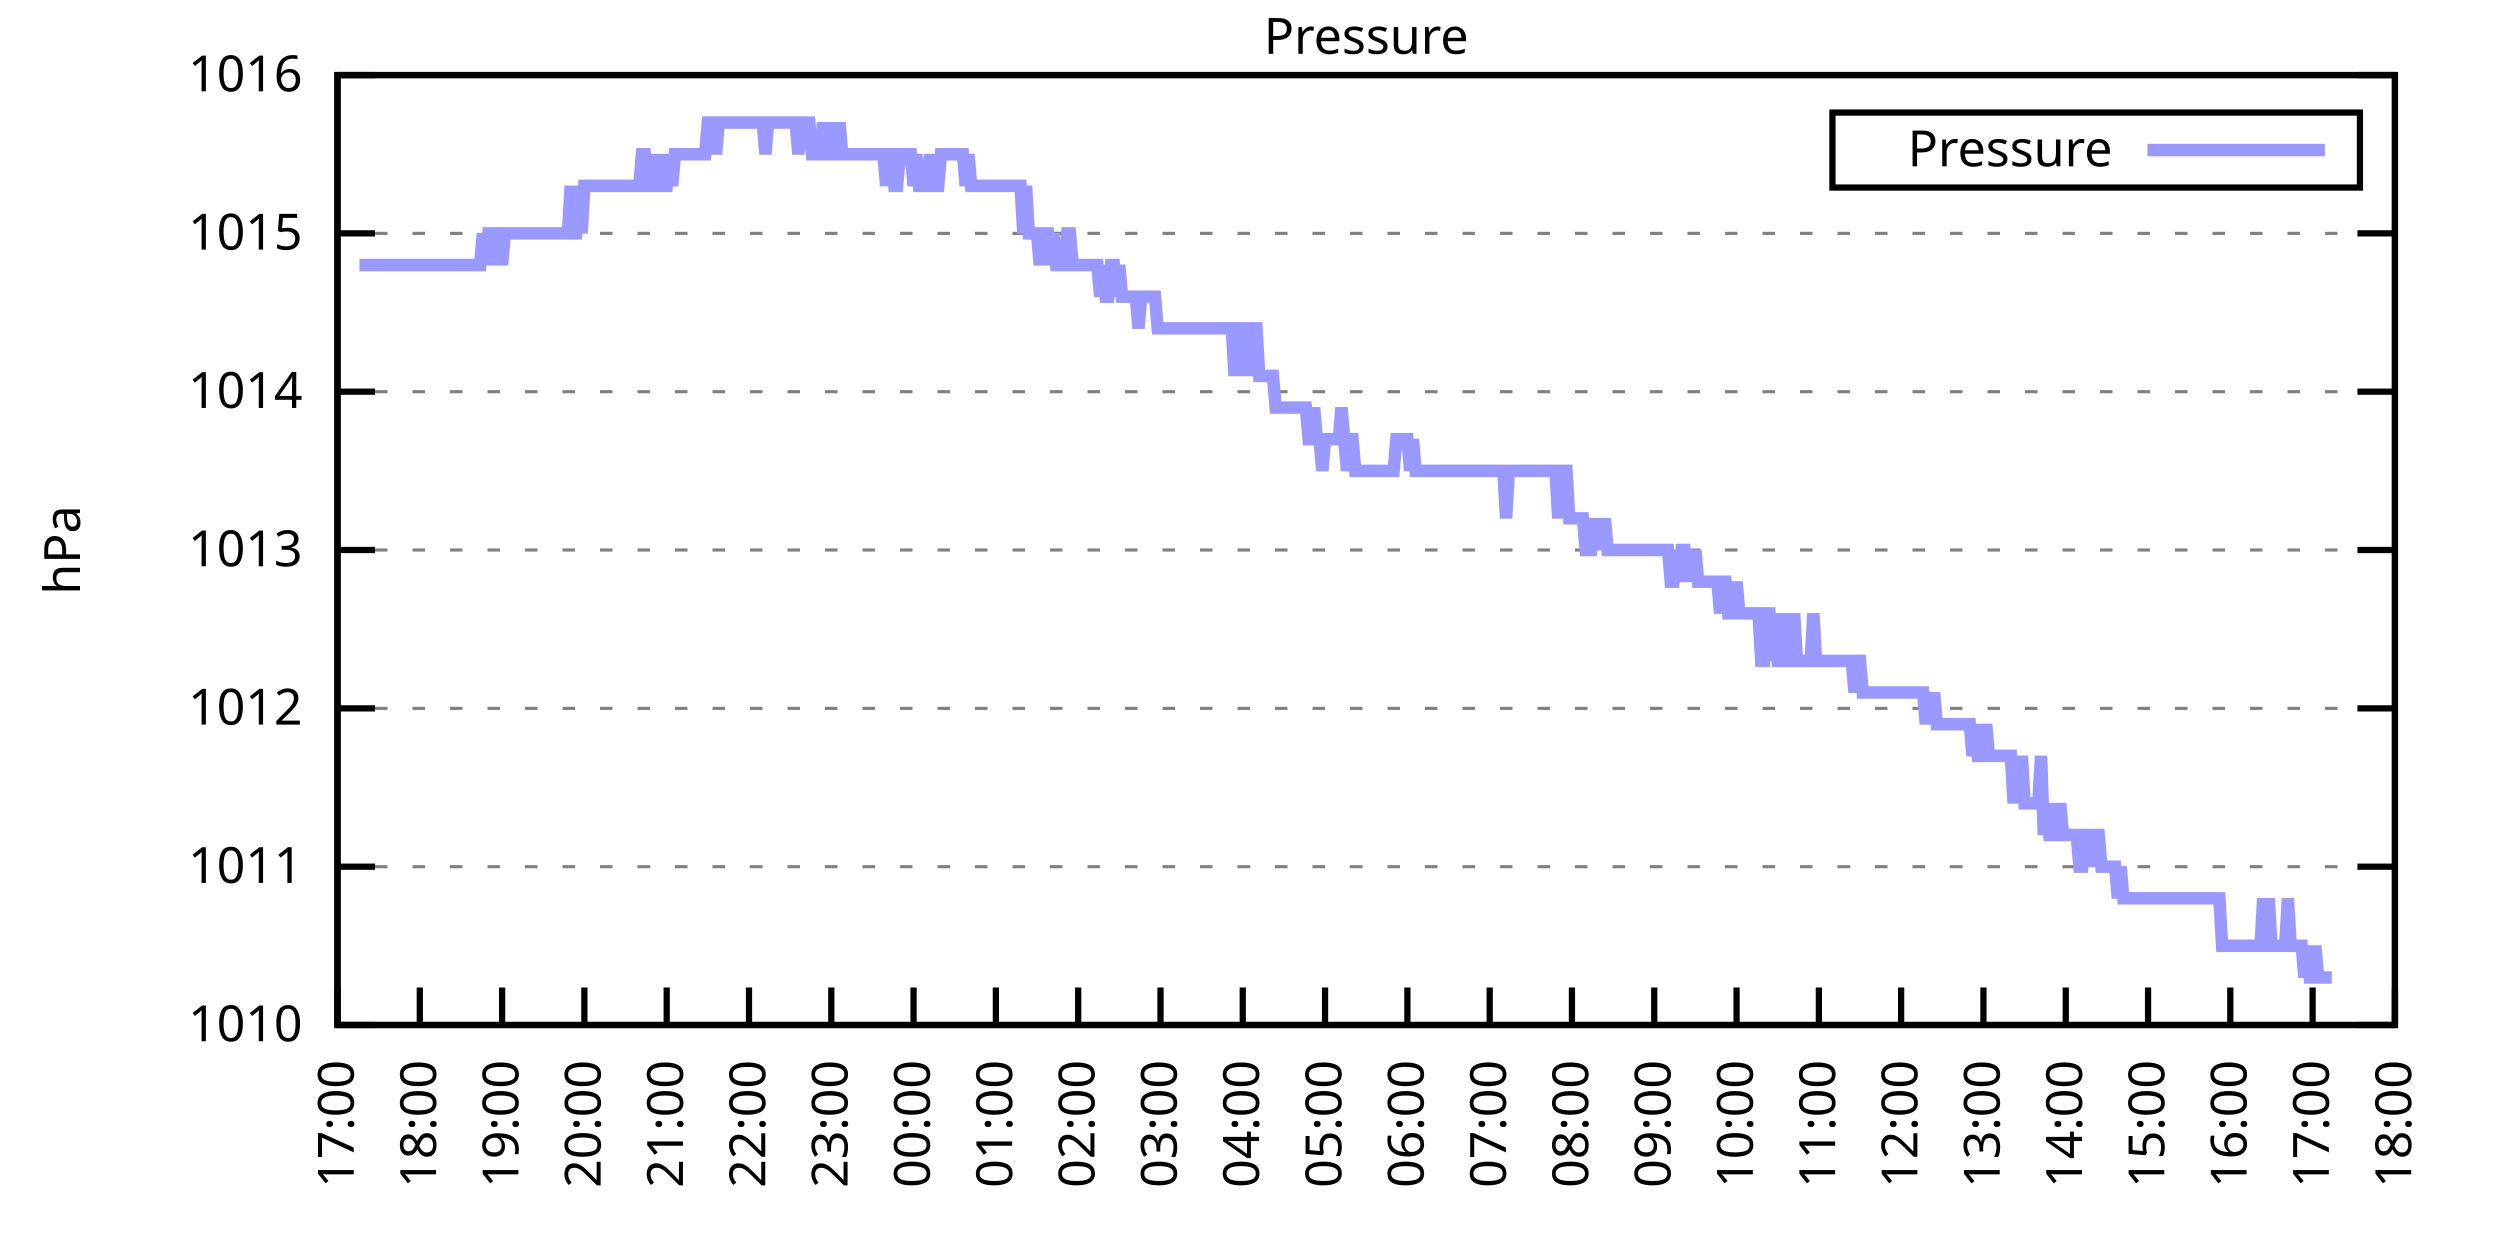
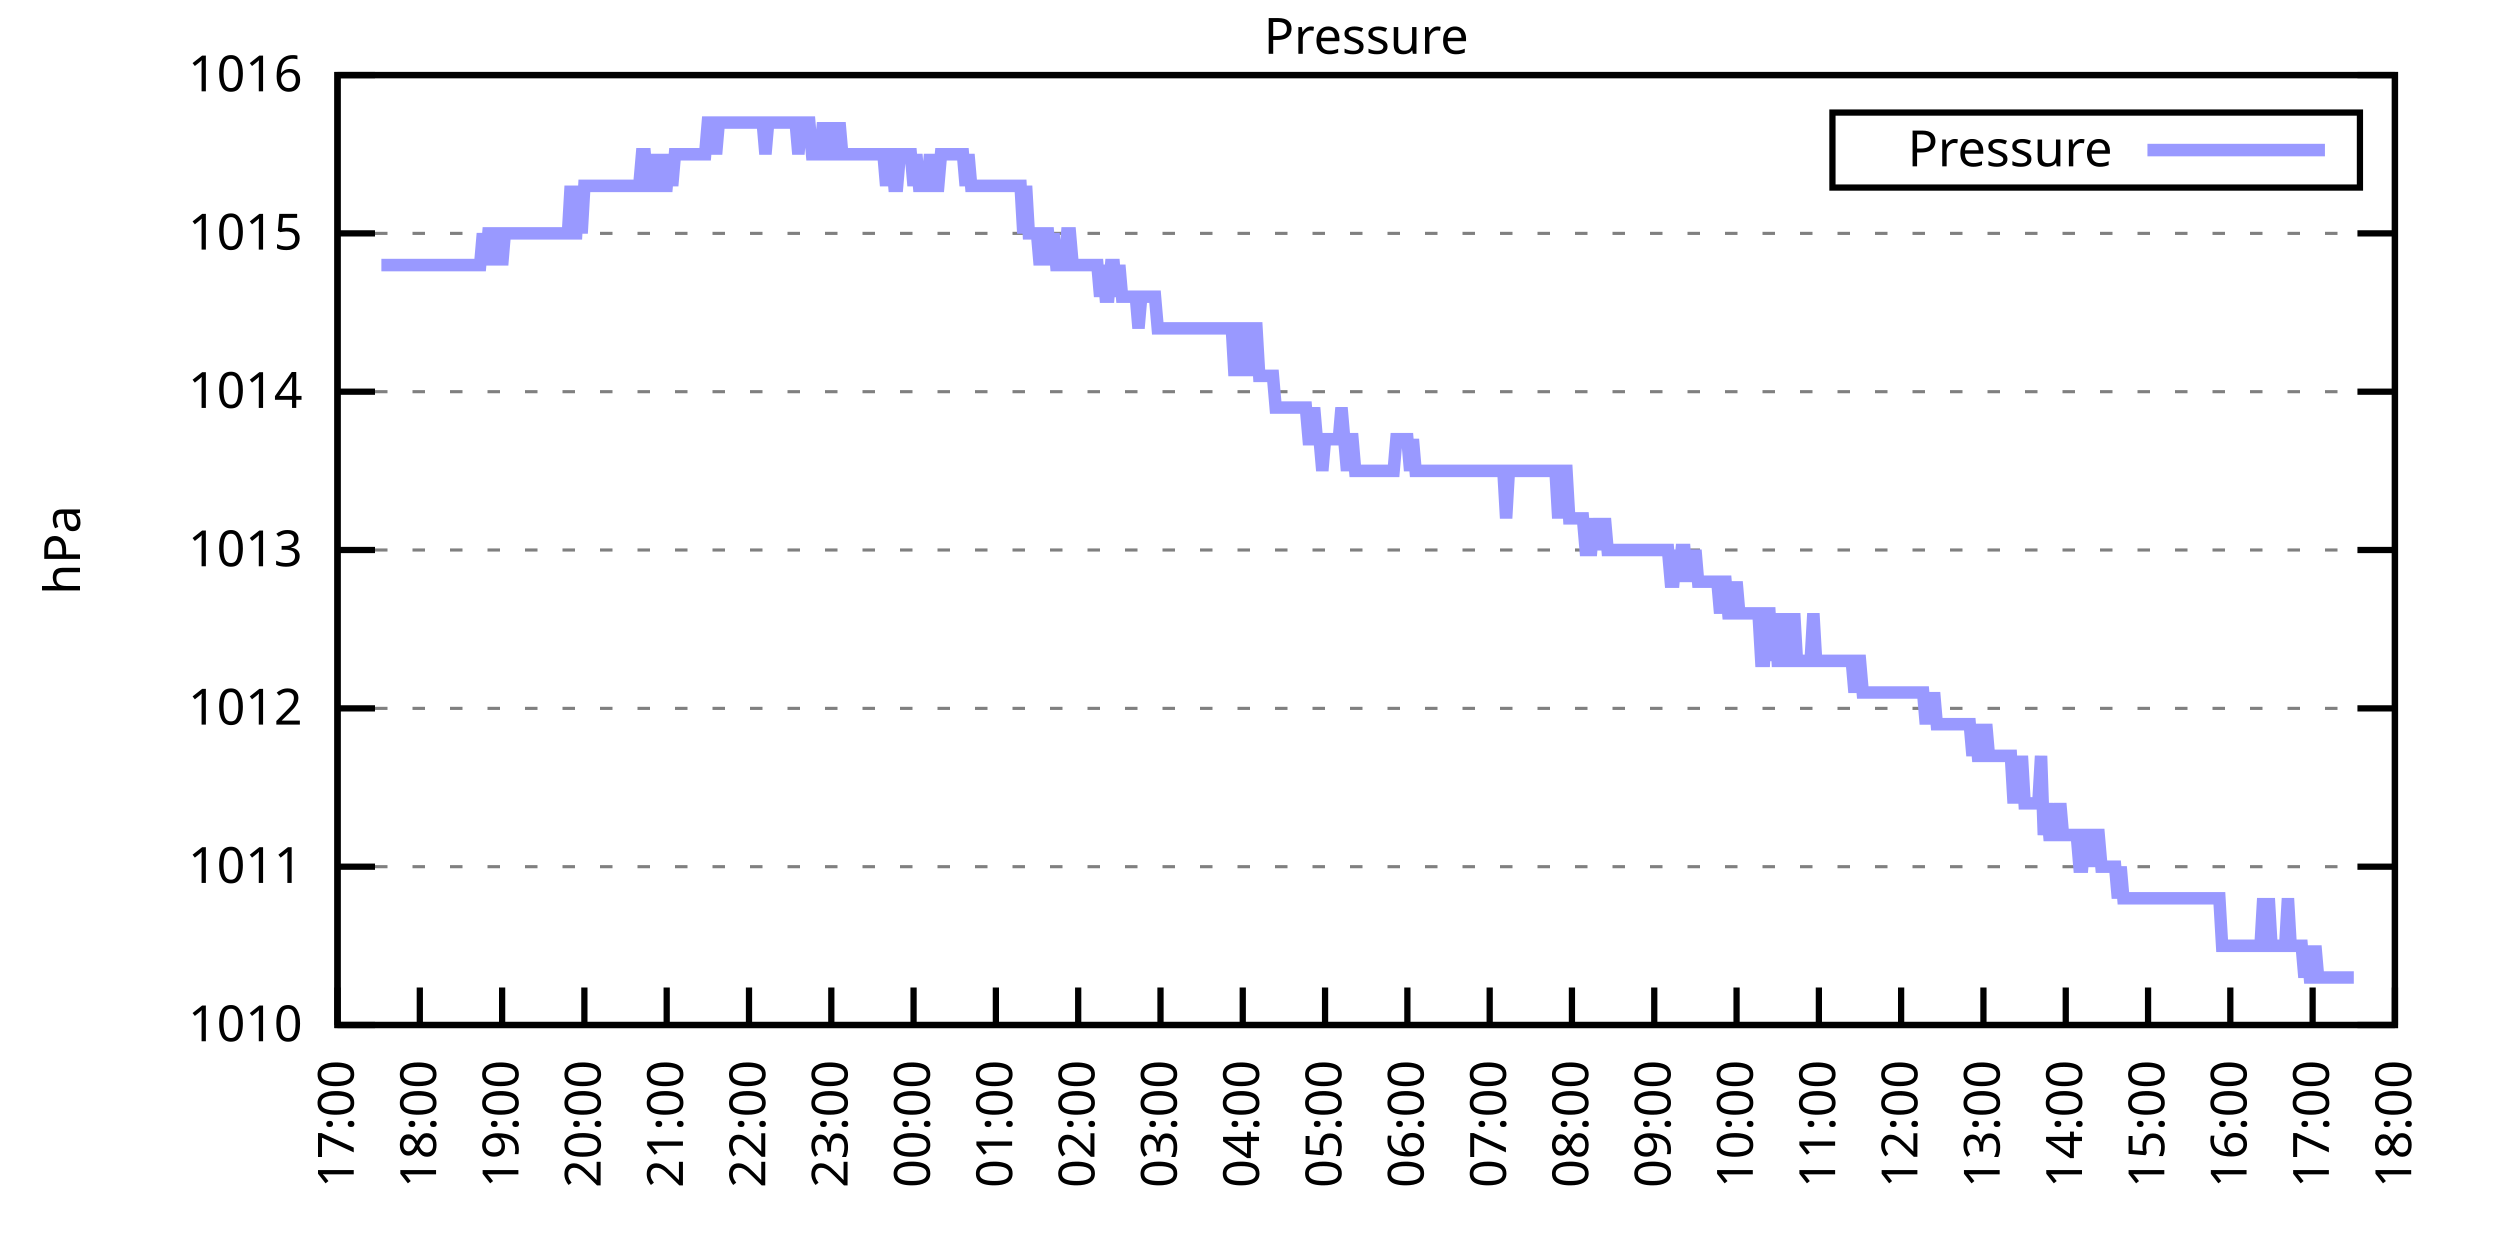
<svg xmlns="http://www.w3.org/2000/svg" xmlns:xlink="http://www.w3.org/1999/xlink" width="400" height="200" viewBox="0 0 400 200">
  <g id="gnuplot_canvas">
    <rect x="0" y="0" width="400" height="200" fill="none" />
    <defs>
      <circle id="gpDot" r="0.5" stroke-width="0.5" stroke="currentColor" />
      <path id="gpPt0" stroke-width="0.333" stroke="currentColor" d="M-1,0 h2 M0,-1 v2" />
      <path id="gpPt1" stroke-width="0.333" stroke="currentColor" d="M-1,-1 L1,1 M1,-1 L-1,1" />
      <path id="gpPt2" stroke-width="0.333" stroke="currentColor" d="M-1,0 L1,0 M0,-1 L0,1 M-1,-1 L1,1 M-1,1 L1,-1" />
      <rect id="gpPt3" stroke-width="0.333" stroke="currentColor" x="-1" y="-1" width="2" height="2" />
      <rect id="gpPt4" stroke-width="0.333" stroke="currentColor" fill="currentColor" x="-1" y="-1" width="2" height="2" />
      <circle id="gpPt5" stroke-width="0.333" stroke="currentColor" cx="0" cy="0" r="1" />
      <use xlink:href="#gpPt5" id="gpPt6" fill="currentColor" stroke="none" />
      <path id="gpPt7" stroke-width="0.333" stroke="currentColor" d="M0,-1.33 L-1.33,0.67 L1.33,0.67 z" />
      <use xlink:href="#gpPt7" id="gpPt8" fill="currentColor" stroke="none" />
      <use xlink:href="#gpPt7" id="gpPt9" stroke="currentColor" transform="rotate(180)" />
      <use xlink:href="#gpPt9" id="gpPt10" fill="currentColor" stroke="none" />
      <use xlink:href="#gpPt3" id="gpPt11" stroke="currentColor" transform="rotate(45)" />
      <use xlink:href="#gpPt11" id="gpPt12" fill="currentColor" stroke="none" />
      <path id="gpPt13" stroke-width="0.333" stroke="currentColor" d="M0,1.330 L1.265,0.411 L0.782,-1.067 L-0.782,-1.076 L-1.265,0.411 z" />
      <use xlink:href="#gpPt13" id="gpPt14" fill="currentColor" stroke="none" />
      <filter id="textbox" filterUnits="objectBoundingBox" x="0" y="0" height="1" width="1">
        <feFlood flood-color="white" flood-opacity="1" result="bgnd" />
        <feComposite in="SourceGraphic" in2="bgnd" operator="atop" />
      </filter>
      <filter id="greybox" filterUnits="objectBoundingBox" x="0" y="0" height="1" width="1">
        <feFlood flood-color="lightgrey" flood-opacity="1" result="grey" />
        <feComposite in="SourceGraphic" in2="grey" operator="atop" />
      </filter>
    </defs>
    <g fill="none" color="white" stroke="currentColor" stroke-width="1.00" stroke-linecap="butt" stroke-linejoin="miter">
</g>
    <g fill="none" color="black" stroke="currentColor" stroke-width="1.00" stroke-linecap="butt" stroke-linejoin="miter">
      <g stroke="none" shape-rendering="crispEdges">
        <polygon fill="rgb(255, 255, 255)" points="54.00,164.00 383.18,164.00 383.18,12.02 54.00,12.02 " />
      </g>
    </g>
    <g fill="none" color="black" stroke="currentColor" stroke-width="1.00" stroke-linecap="butt" stroke-linejoin="miter">
</g>
    <g fill="none" color="black" stroke="black" stroke-width="0.50" stroke-linecap="butt" stroke-linejoin="miter">
</g>
    <g fill="none" color="gray" stroke="currentColor" stroke-width="0.50" stroke-linecap="butt" stroke-linejoin="miter">
      <path stroke="gray" stroke-dasharray="2,4" class="gridline" d="M54.00,164.00 L383.19,164.00  " />
    </g>
    <g fill="none" color="gray" stroke="gray" stroke-width="1.00" stroke-linecap="butt" stroke-linejoin="miter">
</g>
    <g fill="none" color="black" stroke="currentColor" stroke-width="1.00" stroke-linecap="butt" stroke-linejoin="miter">
      <path stroke="black" d="M54.00,164.00 L60.00,164.00 M383.19,164.00 L377.19,164.00  " />
      <g transform="translate(48.40,166.60)" stroke="none" fill="black" font-family="Sans" font-size="8.00" text-anchor="end">
        <text>
          <tspan font-family="Sans"> 1010</tspan>
        </text>
      </g>
    </g>
    <g fill="none" color="black" stroke="currentColor" stroke-width="1.00" stroke-linecap="butt" stroke-linejoin="miter">
</g>
    <g fill="none" color="black" stroke="black" stroke-width="0.50" stroke-linecap="butt" stroke-linejoin="miter">
</g>
    <g fill="none" color="gray" stroke="currentColor" stroke-width="0.50" stroke-linecap="butt" stroke-linejoin="miter">
      <path stroke="gray" stroke-dasharray="2,4" class="gridline" d="M54.00,138.67 L383.19,138.67  " />
    </g>
    <g fill="none" color="gray" stroke="gray" stroke-width="1.00" stroke-linecap="butt" stroke-linejoin="miter">
</g>
    <g fill="none" color="black" stroke="currentColor" stroke-width="1.00" stroke-linecap="butt" stroke-linejoin="miter">
      <path stroke="black" d="M54.00,138.67 L60.00,138.67 M383.19,138.67 L377.19,138.67  " />
      <g transform="translate(48.40,141.27)" stroke="none" fill="black" font-family="Sans" font-size="8.00" text-anchor="end">
        <text>
          <tspan font-family="Sans"> 1011</tspan>
        </text>
      </g>
    </g>
    <g fill="none" color="black" stroke="currentColor" stroke-width="1.00" stroke-linecap="butt" stroke-linejoin="miter">
</g>
    <g fill="none" color="black" stroke="black" stroke-width="0.50" stroke-linecap="butt" stroke-linejoin="miter">
</g>
    <g fill="none" color="gray" stroke="currentColor" stroke-width="0.50" stroke-linecap="butt" stroke-linejoin="miter">
      <path stroke="gray" stroke-dasharray="2,4" class="gridline" d="M54.00,113.34 L383.19,113.34  " />
    </g>
    <g fill="none" color="gray" stroke="gray" stroke-width="1.00" stroke-linecap="butt" stroke-linejoin="miter">
</g>
    <g fill="none" color="black" stroke="currentColor" stroke-width="1.00" stroke-linecap="butt" stroke-linejoin="miter">
      <path stroke="black" d="M54.00,113.34 L60.00,113.34 M383.19,113.34 L377.19,113.34  " />
      <g transform="translate(48.40,115.94)" stroke="none" fill="black" font-family="Sans" font-size="8.00" text-anchor="end">
        <text>
          <tspan font-family="Sans"> 1012</tspan>
        </text>
      </g>
    </g>
    <g fill="none" color="black" stroke="currentColor" stroke-width="1.00" stroke-linecap="butt" stroke-linejoin="miter">
</g>
    <g fill="none" color="black" stroke="black" stroke-width="0.50" stroke-linecap="butt" stroke-linejoin="miter">
</g>
    <g fill="none" color="gray" stroke="currentColor" stroke-width="0.50" stroke-linecap="butt" stroke-linejoin="miter">
      <path stroke="gray" stroke-dasharray="2,4" class="gridline" d="M54.00,88.00 L383.19,88.00  " />
    </g>
    <g fill="none" color="gray" stroke="gray" stroke-width="1.00" stroke-linecap="butt" stroke-linejoin="miter">
</g>
    <g fill="none" color="black" stroke="currentColor" stroke-width="1.00" stroke-linecap="butt" stroke-linejoin="miter">
      <path stroke="black" d="M54.00,88.00 L60.00,88.00 M383.19,88.00 L377.19,88.00  " />
      <g transform="translate(48.40,90.60)" stroke="none" fill="black" font-family="Sans" font-size="8.00" text-anchor="end">
        <text>
          <tspan font-family="Sans"> 1013</tspan>
        </text>
      </g>
    </g>
    <g fill="none" color="black" stroke="currentColor" stroke-width="1.00" stroke-linecap="butt" stroke-linejoin="miter">
</g>
    <g fill="none" color="black" stroke="black" stroke-width="0.50" stroke-linecap="butt" stroke-linejoin="miter">
</g>
    <g fill="none" color="gray" stroke="currentColor" stroke-width="0.50" stroke-linecap="butt" stroke-linejoin="miter">
      <path stroke="gray" stroke-dasharray="2,4" class="gridline" d="M54.00,62.67 L383.19,62.67  " />
    </g>
    <g fill="none" color="gray" stroke="gray" stroke-width="1.00" stroke-linecap="butt" stroke-linejoin="miter">
</g>
    <g fill="none" color="black" stroke="currentColor" stroke-width="1.00" stroke-linecap="butt" stroke-linejoin="miter">
      <path stroke="black" d="M54.00,62.67 L60.00,62.67 M383.19,62.67 L377.19,62.67  " />
      <g transform="translate(48.40,65.27)" stroke="none" fill="black" font-family="Sans" font-size="8.00" text-anchor="end">
        <text>
          <tspan font-family="Sans"> 1014</tspan>
        </text>
      </g>
    </g>
    <g fill="none" color="black" stroke="currentColor" stroke-width="1.00" stroke-linecap="butt" stroke-linejoin="miter">
</g>
    <g fill="none" color="black" stroke="black" stroke-width="0.50" stroke-linecap="butt" stroke-linejoin="miter">
</g>
    <g fill="none" color="gray" stroke="currentColor" stroke-width="0.50" stroke-linecap="butt" stroke-linejoin="miter">
      <path stroke="gray" stroke-dasharray="2,4" class="gridline" d="M54.00,37.34 L383.19,37.34  " />
    </g>
    <g fill="none" color="gray" stroke="gray" stroke-width="1.00" stroke-linecap="butt" stroke-linejoin="miter">
</g>
    <g fill="none" color="black" stroke="currentColor" stroke-width="1.00" stroke-linecap="butt" stroke-linejoin="miter">
      <path stroke="black" d="M54.00,37.34 L60.00,37.34 M383.19,37.34 L377.19,37.34  " />
      <g transform="translate(48.40,39.94)" stroke="none" fill="black" font-family="Sans" font-size="8.00" text-anchor="end">
        <text>
          <tspan font-family="Sans"> 1015</tspan>
        </text>
      </g>
    </g>
    <g fill="none" color="black" stroke="currentColor" stroke-width="1.00" stroke-linecap="butt" stroke-linejoin="miter">
</g>
    <g fill="none" color="black" stroke="black" stroke-width="0.50" stroke-linecap="butt" stroke-linejoin="miter">
</g>
    <g fill="none" color="gray" stroke="currentColor" stroke-width="0.50" stroke-linecap="butt" stroke-linejoin="miter">
      <path stroke="gray" stroke-dasharray="2,4" class="gridline" d="M54.00,12.01 L383.19,12.01  " />
    </g>
    <g fill="none" color="gray" stroke="gray" stroke-width="1.00" stroke-linecap="butt" stroke-linejoin="miter">
</g>
    <g fill="none" color="black" stroke="currentColor" stroke-width="1.00" stroke-linecap="butt" stroke-linejoin="miter">
      <path stroke="black" d="M54.00,12.01 L60.00,12.01 M383.19,12.01 L377.19,12.01  " />
      <g transform="translate(48.40,14.61)" stroke="none" fill="black" font-family="Sans" font-size="8.00" text-anchor="end">
        <text>
          <tspan font-family="Sans"> 1016</tspan>
        </text>
      </g>
    </g>
    <g fill="none" color="black" stroke="currentColor" stroke-width="1.00" stroke-linecap="butt" stroke-linejoin="miter">
      <path stroke="black" d="M54.00,164.00 L54.00,158.00  " />
      <g transform="translate(56.60,169.60) rotate(270.00)" stroke="none" fill="black" font-family="Sans" font-size="8.00" text-anchor="end">
        <text>
          <tspan font-family="Sans">17:00</tspan>
        </text>
      </g>
    </g>
    <g fill="none" color="black" stroke="currentColor" stroke-width="1.00" stroke-linecap="butt" stroke-linejoin="miter">
      <path stroke="black" d="M67.17,164.00 L67.17,158.00  " />
      <g transform="translate(69.77,169.60) rotate(270.00)" stroke="none" fill="black" font-family="Sans" font-size="8.00" text-anchor="end">
        <text>
          <tspan font-family="Sans">18:00</tspan>
        </text>
      </g>
    </g>
    <g fill="none" color="black" stroke="currentColor" stroke-width="1.00" stroke-linecap="butt" stroke-linejoin="miter">
      <path stroke="black" d="M80.34,164.00 L80.34,158.00  " />
      <g transform="translate(82.94,169.60) rotate(270.00)" stroke="none" fill="black" font-family="Sans" font-size="8.00" text-anchor="end">
        <text>
          <tspan font-family="Sans">19:00</tspan>
        </text>
      </g>
    </g>
    <g fill="none" color="black" stroke="currentColor" stroke-width="1.00" stroke-linecap="butt" stroke-linejoin="miter">
      <path stroke="black" d="M93.50,164.00 L93.50,158.00  " />
      <g transform="translate(96.10,169.60) rotate(270.00)" stroke="none" fill="black" font-family="Sans" font-size="8.00" text-anchor="end">
        <text>
          <tspan font-family="Sans">20:00</tspan>
        </text>
      </g>
    </g>
    <g fill="none" color="black" stroke="currentColor" stroke-width="1.00" stroke-linecap="butt" stroke-linejoin="miter">
      <path stroke="black" d="M106.67,164.00 L106.67,158.00  " />
      <g transform="translate(109.27,169.60) rotate(270.00)" stroke="none" fill="black" font-family="Sans" font-size="8.00" text-anchor="end">
        <text>
          <tspan font-family="Sans">21:00</tspan>
        </text>
      </g>
    </g>
    <g fill="none" color="black" stroke="currentColor" stroke-width="1.00" stroke-linecap="butt" stroke-linejoin="miter">
      <path stroke="black" d="M119.84,164.00 L119.84,158.00  " />
      <g transform="translate(122.44,169.60) rotate(270.00)" stroke="none" fill="black" font-family="Sans" font-size="8.00" text-anchor="end">
        <text>
          <tspan font-family="Sans">22:00</tspan>
        </text>
      </g>
    </g>
    <g fill="none" color="black" stroke="currentColor" stroke-width="1.00" stroke-linecap="butt" stroke-linejoin="miter">
      <path stroke="black" d="M133.01,164.00 L133.01,158.00  " />
      <g transform="translate(135.61,169.60) rotate(270.00)" stroke="none" fill="black" font-family="Sans" font-size="8.00" text-anchor="end">
        <text>
          <tspan font-family="Sans">23:00</tspan>
        </text>
      </g>
    </g>
    <g fill="none" color="black" stroke="currentColor" stroke-width="1.00" stroke-linecap="butt" stroke-linejoin="miter">
      <path stroke="black" d="M146.17,164.00 L146.17,158.00  " />
      <g transform="translate(148.77,169.60) rotate(270.00)" stroke="none" fill="black" font-family="Sans" font-size="8.00" text-anchor="end">
        <text>
          <tspan font-family="Sans">00:00</tspan>
        </text>
      </g>
    </g>
    <g fill="none" color="black" stroke="currentColor" stroke-width="1.00" stroke-linecap="butt" stroke-linejoin="miter">
      <path stroke="black" d="M159.34,164.00 L159.34,158.00  " />
      <g transform="translate(161.94,169.60) rotate(270.00)" stroke="none" fill="black" font-family="Sans" font-size="8.00" text-anchor="end">
        <text>
          <tspan font-family="Sans">01:00</tspan>
        </text>
      </g>
    </g>
    <g fill="none" color="black" stroke="currentColor" stroke-width="1.00" stroke-linecap="butt" stroke-linejoin="miter">
      <path stroke="black" d="M172.51,164.00 L172.51,158.00  " />
      <g transform="translate(175.11,169.60) rotate(270.00)" stroke="none" fill="black" font-family="Sans" font-size="8.00" text-anchor="end">
        <text>
          <tspan font-family="Sans">02:00</tspan>
        </text>
      </g>
    </g>
    <g fill="none" color="black" stroke="currentColor" stroke-width="1.00" stroke-linecap="butt" stroke-linejoin="miter">
      <path stroke="black" d="M185.68,164.00 L185.68,158.00  " />
      <g transform="translate(188.28,169.60) rotate(270.00)" stroke="none" fill="black" font-family="Sans" font-size="8.00" text-anchor="end">
        <text>
          <tspan font-family="Sans">03:00</tspan>
        </text>
      </g>
    </g>
    <g fill="none" color="black" stroke="currentColor" stroke-width="1.00" stroke-linecap="butt" stroke-linejoin="miter">
      <path stroke="black" d="M198.84,164.00 L198.84,158.00  " />
      <g transform="translate(201.44,169.60) rotate(270.00)" stroke="none" fill="black" font-family="Sans" font-size="8.00" text-anchor="end">
        <text>
          <tspan font-family="Sans">04:00</tspan>
        </text>
      </g>
    </g>
    <g fill="none" color="black" stroke="currentColor" stroke-width="1.00" stroke-linecap="butt" stroke-linejoin="miter">
      <path stroke="black" d="M212.01,164.00 L212.01,158.00  " />
      <g transform="translate(214.61,169.60) rotate(270.00)" stroke="none" fill="black" font-family="Sans" font-size="8.00" text-anchor="end">
        <text>
          <tspan font-family="Sans">05:00</tspan>
        </text>
      </g>
    </g>
    <g fill="none" color="black" stroke="currentColor" stroke-width="1.00" stroke-linecap="butt" stroke-linejoin="miter">
      <path stroke="black" d="M225.18,164.00 L225.18,158.00  " />
      <g transform="translate(227.78,169.60) rotate(270.00)" stroke="none" fill="black" font-family="Sans" font-size="8.00" text-anchor="end">
        <text>
          <tspan font-family="Sans">06:00</tspan>
        </text>
      </g>
    </g>
    <g fill="none" color="black" stroke="currentColor" stroke-width="1.00" stroke-linecap="butt" stroke-linejoin="miter">
      <path stroke="black" d="M238.35,164.00 L238.35,158.00  " />
      <g transform="translate(240.95,169.60) rotate(270.00)" stroke="none" fill="black" font-family="Sans" font-size="8.00" text-anchor="end">
        <text>
          <tspan font-family="Sans">07:00</tspan>
        </text>
      </g>
    </g>
    <g fill="none" color="black" stroke="currentColor" stroke-width="1.00" stroke-linecap="butt" stroke-linejoin="miter">
      <path stroke="black" d="M251.51,164.00 L251.51,158.00  " />
      <g transform="translate(254.11,169.60) rotate(270.00)" stroke="none" fill="black" font-family="Sans" font-size="8.00" text-anchor="end">
        <text>
          <tspan font-family="Sans">08:00</tspan>
        </text>
      </g>
    </g>
    <g fill="none" color="black" stroke="currentColor" stroke-width="1.00" stroke-linecap="butt" stroke-linejoin="miter">
      <path stroke="black" d="M264.68,164.00 L264.68,158.00  " />
      <g transform="translate(267.28,169.60) rotate(270.00)" stroke="none" fill="black" font-family="Sans" font-size="8.00" text-anchor="end">
        <text>
          <tspan font-family="Sans">09:00</tspan>
        </text>
      </g>
    </g>
    <g fill="none" color="black" stroke="currentColor" stroke-width="1.00" stroke-linecap="butt" stroke-linejoin="miter">
      <path stroke="black" d="M277.85,164.00 L277.85,158.00  " />
      <g transform="translate(280.45,169.60) rotate(270.00)" stroke="none" fill="black" font-family="Sans" font-size="8.00" text-anchor="end">
        <text>
          <tspan font-family="Sans">10:00</tspan>
        </text>
      </g>
    </g>
    <g fill="none" color="black" stroke="currentColor" stroke-width="1.00" stroke-linecap="butt" stroke-linejoin="miter">
      <path stroke="black" d="M291.02,164.00 L291.02,158.00  " />
      <g transform="translate(293.62,169.60) rotate(270.00)" stroke="none" fill="black" font-family="Sans" font-size="8.00" text-anchor="end">
        <text>
          <tspan font-family="Sans">11:00</tspan>
        </text>
      </g>
    </g>
    <g fill="none" color="black" stroke="currentColor" stroke-width="1.00" stroke-linecap="butt" stroke-linejoin="miter">
      <path stroke="black" d="M304.18,164.00 L304.18,158.00  " />
      <g transform="translate(306.78,169.60) rotate(270.00)" stroke="none" fill="black" font-family="Sans" font-size="8.00" text-anchor="end">
        <text>
          <tspan font-family="Sans">12:00</tspan>
        </text>
      </g>
    </g>
    <g fill="none" color="black" stroke="currentColor" stroke-width="1.00" stroke-linecap="butt" stroke-linejoin="miter">
      <path stroke="black" d="M317.35,164.00 L317.35,158.00  " />
      <g transform="translate(319.95,169.60) rotate(270.00)" stroke="none" fill="black" font-family="Sans" font-size="8.00" text-anchor="end">
        <text>
          <tspan font-family="Sans">13:00</tspan>
        </text>
      </g>
    </g>
    <g fill="none" color="black" stroke="currentColor" stroke-width="1.00" stroke-linecap="butt" stroke-linejoin="miter">
      <path stroke="black" d="M330.52,164.00 L330.52,158.00  " />
      <g transform="translate(333.12,169.60) rotate(270.00)" stroke="none" fill="black" font-family="Sans" font-size="8.00" text-anchor="end">
        <text>
          <tspan font-family="Sans">14:00</tspan>
        </text>
      </g>
    </g>
    <g fill="none" color="black" stroke="currentColor" stroke-width="1.00" stroke-linecap="butt" stroke-linejoin="miter">
      <path stroke="black" d="M343.69,164.00 L343.69,158.00  " />
      <g transform="translate(346.29,169.60) rotate(270.00)" stroke="none" fill="black" font-family="Sans" font-size="8.00" text-anchor="end">
        <text>
          <tspan font-family="Sans">15:00</tspan>
        </text>
      </g>
    </g>
    <g fill="none" color="black" stroke="currentColor" stroke-width="1.00" stroke-linecap="butt" stroke-linejoin="miter">
      <path stroke="black" d="M356.85,164.00 L356.85,158.00  " />
      <g transform="translate(359.45,169.60) rotate(270.00)" stroke="none" fill="black" font-family="Sans" font-size="8.00" text-anchor="end">
        <text>
          <tspan font-family="Sans">16:00</tspan>
        </text>
      </g>
    </g>
    <g fill="none" color="black" stroke="currentColor" stroke-width="1.00" stroke-linecap="butt" stroke-linejoin="miter">
      <path stroke="black" d="M370.02,164.00 L370.02,158.00  " />
      <g transform="translate(372.62,169.60) rotate(270.00)" stroke="none" fill="black" font-family="Sans" font-size="8.00" text-anchor="end">
        <text>
          <tspan font-family="Sans">17:00</tspan>
        </text>
      </g>
    </g>
    <g fill="none" color="black" stroke="currentColor" stroke-width="1.00" stroke-linecap="butt" stroke-linejoin="miter">
      <path stroke="black" d="M383.19,164.00 L383.19,158.00  " />
      <g transform="translate(385.79,169.60) rotate(270.00)" stroke="none" fill="black" font-family="Sans" font-size="8.00" text-anchor="end">
        <text>
          <tspan font-family="Sans">18:00</tspan>
        </text>
      </g>
    </g>
    <g fill="none" color="black" stroke="currentColor" stroke-width="1.00" stroke-linecap="butt" stroke-linejoin="miter">
</g>
    <g fill="none" color="black" stroke="currentColor" stroke-width="1.00" stroke-linecap="butt" stroke-linejoin="miter">
      <path stroke="black" d="M54.00,12.01 L54.00,164.00 L383.19,164.00 L383.19,12.01 L54.00,12.01 Z  " />
    </g>
    <g fill="none" color="black" stroke="currentColor" stroke-width="1.00" stroke-linecap="butt" stroke-linejoin="miter">
</g>
    <g fill="none" color="black" stroke="currentColor" stroke-width="1.00" stroke-linecap="butt" stroke-linejoin="miter">
      <path stroke="black" d="M293.19,30.01 L293.19,18.01 L377.59,18.01 L377.59,30.01 L293.19,30.01 Z  " />
    </g>
    <g id="Pressure_plot_1">
      <g fill="none" color="white" stroke="black" stroke-width="2.00" stroke-linecap="butt" stroke-linejoin="miter">
</g>
      <g fill="none" color="black" stroke="currentColor" stroke-width="2.00" stroke-linecap="butt" stroke-linejoin="miter">
        <g transform="translate(337.99,26.61)" stroke="none" fill="black" font-family="Sans" font-size="8.00" text-anchor="end">
          <text>
            <tspan font-family="Sans">Pressure</tspan>
          </text>
        </g>
      </g>
      <g fill="none" color="black" stroke="currentColor" stroke-width="2.00" stroke-linecap="butt" stroke-linejoin="miter">
-         <path stroke="rgb(153, 153, 255)" d="M343.59,24.01 L371.99,24.01 M57.51,42.41 L57.95,42.41 L58.39,42.41 L58.83,42.41 L59.27,42.41 L59.71,42.41   L60.14,42.41 L60.58,42.41 L61.02,42.41 L61.46,42.41 L61.90,42.41 L62.34,42.41 L62.78,42.41 L63.22,42.41   L63.66,42.41 L64.10,42.41 L64.53,42.41 L64.97,42.41 L65.41,42.41 L65.85,42.41 L66.29,42.41 L66.73,42.41   L67.17,42.41 L67.61,42.41 L68.05,42.41 L68.48,42.41 L68.92,42.41 L69.36,42.41 L69.80,42.41 L70.24,42.41   L70.68,42.41 L71.12,42.41 L71.56,42.41 L72.00,42.41 L72.43,42.41 L72.87,42.41 L73.31,42.41 L73.75,42.41   L74.19,42.41 L74.63,42.41 L75.07,42.41 L75.51,42.41 L75.95,42.41 L76.38,42.41 L76.82,42.41 L77.26,37.34   L77.70,42.41 L78.14,37.34 L78.58,37.34 L79.02,42.41 L79.46,37.34 L79.90,37.34 L80.34,42.41 L80.77,37.34   L81.21,37.34 L81.65,37.34 L82.09,37.34 L82.53,37.34 L82.97,37.34 L83.41,37.34 L83.85,37.34 L84.29,37.34   L84.72,37.34 L85.16,37.34 L85.60,37.34 L86.04,37.34 L86.48,37.34 L86.92,37.34 L87.36,37.34 L87.80,37.34   L88.24,37.34 L88.67,37.34 L89.11,37.34 L89.55,37.34 L89.99,37.34 L90.43,37.34 L90.87,37.34 L91.31,29.74   L91.75,37.34 L92.19,37.34 L92.62,29.74 L93.06,37.34 L93.50,29.74 L93.94,29.74 L94.38,29.74 L94.82,29.74   L95.26,29.74 L95.70,29.74 L96.14,29.74 L96.58,29.74 L97.01,29.74 L97.45,29.74 L97.89,29.74 L98.33,29.74   L98.77,29.74 L99.21,29.74 L99.65,29.74 L100.09,29.74 L100.53,29.74 L100.96,29.74 L101.40,29.74 L101.84,29.74   L102.28,29.74 L102.72,24.68 L103.16,24.68 L103.60,29.74 L104.04,29.74 L104.48,24.68 L104.91,29.74 L105.35,24.68   L105.79,29.74 L106.23,29.74 L106.67,29.74 L107.11,24.68 L107.55,29.74 L107.99,24.68 L108.43,24.68 L108.87,24.68   L109.30,24.68 L109.74,24.68 L110.18,24.68 L110.62,24.68 L111.06,24.68 L111.50,24.68 L111.94,24.68 L112.38,24.68   L112.82,24.68 L113.25,19.61 L113.69,19.61 L114.13,19.61 L114.57,24.68 L115.01,19.61 L115.45,19.61 L115.89,19.61   L116.33,19.61 L116.77,19.61 L117.20,19.61 L117.64,19.61 L118.08,19.61 L118.52,19.61 L118.96,19.61 L119.40,19.61   L119.84,19.61 L120.28,19.61 L120.72,19.61 L121.15,19.61 L121.59,19.61 L122.03,19.61 L122.47,24.68 L122.91,19.61   L123.35,19.61 L123.79,19.61 L124.23,19.61 L124.67,19.61 L125.11,19.61 L125.54,19.61 L125.98,19.61 L126.42,19.61   L126.86,19.61 L127.30,19.61 L127.74,24.68 L128.18,19.61 L128.62,19.61 L129.06,19.61 L129.49,19.61 L129.93,24.68   L130.37,24.68 L130.81,24.68 L131.25,24.68 L131.69,19.61 L132.13,24.68 L132.57,24.68 L133.01,19.61 L133.44,24.68   L133.88,24.68 L134.32,19.61 L134.76,24.68 L135.20,24.68 L135.64,24.68 L136.08,24.68 L136.52,24.68 L136.96,24.68   L137.39,24.68 L137.83,24.68 L138.27,24.68 L138.71,24.68 L139.15,24.68 L139.59,24.68 L140.03,24.68 L140.47,24.68   L140.91,24.68 L141.35,24.68 L141.78,29.74 L142.22,24.68 L142.66,24.68 L143.10,29.74 L143.54,29.74 L143.98,24.68   L144.42,24.68 L144.86,24.68 L145.30,24.68 L145.73,24.68 L146.17,29.74 L146.61,24.68 L147.05,29.74 L147.49,29.74   L147.93,29.74 L148.37,29.74 L148.81,24.68 L149.25,29.74 L149.68,29.74 L150.12,29.74 L150.56,24.68 L151.00,24.68   L151.44,24.68 L151.88,24.68 L152.32,24.68 L152.76,24.68 L153.20,24.68 L153.63,24.68 L154.07,24.68 L154.51,29.74   L154.95,24.68 L155.39,29.74 L155.83,29.74 L156.27,29.74 L156.71,29.74 L157.15,29.74 L157.59,29.74 L158.02,29.74   L158.46,29.74 L158.90,29.74 L159.34,29.74 L159.78,29.74 L160.22,29.74 L160.66,29.74 L161.10,29.74 L161.54,29.74   L161.97,29.74 L162.41,29.74 L162.85,29.74 L163.29,29.74 L163.73,37.34 L164.17,29.74 L164.61,37.34 L165.05,37.34   L165.49,37.34 L165.92,37.34 L166.36,42.41 L166.80,37.34 L167.24,37.34 L167.68,37.34 L168.12,42.41 L168.56,37.34   L169.00,42.41 L169.44,42.41 L169.87,42.41 L170.31,42.41 L170.75,37.34 L171.19,37.34 L171.63,42.41 L172.07,42.41   L172.51,42.41 L172.95,42.41 L173.39,42.41 L173.83,42.41 L174.26,42.41 L174.70,42.41 L175.14,42.41 L175.58,42.41   L176.02,47.47 L176.46,42.41 L176.90,47.47 L177.34,47.47 L177.78,42.41 L178.21,42.41 L178.65,47.47 L179.09,42.41   L179.53,47.47 L179.97,47.47 L180.41,47.47 L180.85,47.47 L181.29,47.47 L181.73,47.47 L182.16,52.54 L182.60,47.47   L183.04,47.47 L183.48,47.47 L183.92,47.47 L184.36,47.47 L184.80,47.47 L185.24,52.54 L185.68,52.54 L186.11,52.54   L186.55,52.54 L186.99,52.54 L187.43,52.54 L187.87,52.54 L188.31,52.54 L188.75,52.54 L189.19,52.54 L189.63,52.54   L190.07,52.54 L190.50,52.54 L190.94,52.54 L191.38,52.54 L191.82,52.54 L192.26,52.54 L192.70,52.54 L193.14,52.54   L193.58,52.54 L194.02,52.54 L194.45,52.54 L194.89,52.54 L195.33,52.54 L195.77,52.54 L196.21,52.54 L196.65,52.54   L197.09,52.54 L197.53,60.14 L197.97,52.54 L198.40,52.54 L198.84,60.14 L199.28,52.54 L199.72,60.14 L200.16,52.54   L200.60,52.54 L201.04,52.54 L201.48,60.14 L201.92,60.14 L202.35,60.14 L202.79,60.14 L203.23,60.14 L203.67,60.14   L204.11,65.21 L204.55,65.21 L204.99,65.21 L205.43,65.21 L205.87,65.21 L206.31,65.21 L206.74,65.21 L207.18,65.21   L207.62,65.21 L208.06,65.21 L208.50,65.21 L208.94,65.21 L209.38,70.27 L209.82,70.27 L210.26,65.21 L210.69,70.27   L211.13,70.27 L211.57,75.34 L212.01,70.27 L212.45,70.27 L212.89,70.27 L213.33,70.27 L213.77,70.27 L214.21,70.27   L214.64,65.21 L215.08,70.27 L215.52,75.34 L215.96,70.27 L216.40,70.27 L216.84,75.34 L217.28,75.34 L217.72,75.34   L218.16,75.34 L218.60,75.34 L219.03,75.34 L219.47,75.34 L219.91,75.34 L220.35,75.34 L220.79,75.34 L221.23,75.34   L221.67,75.34 L222.11,75.34 L222.55,75.34 L222.98,75.34 L223.42,70.27 L223.86,70.27 L224.30,70.27 L224.74,70.27   L225.18,70.27 L225.62,75.34 L226.06,70.27 L226.50,75.34 L226.93,75.34 L227.37,75.34 L227.81,75.34 L228.25,75.34   L228.69,75.34 L229.13,75.34 L229.57,75.34 L230.01,75.34 L230.45,75.34 L230.88,75.34 L231.32,75.34 L231.76,75.34   L232.20,75.34 L232.64,75.34 L233.08,75.34 L233.52,75.34 L233.96,75.34 L234.40,75.34 L234.84,75.34 L235.27,75.34   L235.71,75.34 L236.15,75.34 L236.59,75.34 L237.03,75.34 L237.47,75.34 L237.91,75.34 L238.35,75.34 L238.79,75.34   L239.22,75.34 L239.66,75.34 L240.10,75.34 L240.54,75.34 L240.98,82.94 L241.42,75.34 L241.86,75.34 L242.30,75.34   L242.74,75.34 L243.17,75.34 L243.61,75.34 L244.05,75.34 L244.49,75.34 L244.93,75.34 L245.37,75.34 L245.81,75.34   L246.25,75.34 L246.69,75.34 L247.12,75.34 L247.56,75.34 L248.00,75.34 L248.44,75.34 L248.88,75.34 L249.32,82.94   L249.76,75.34 L250.20,75.34 L250.64,75.34 L251.08,82.94 L251.51,82.94 L251.95,82.94 L252.39,82.94 L252.83,82.94   L253.27,82.94 L253.71,88.00 L254.15,88.00 L254.59,88.00 L255.03,82.94 L255.46,88.00 L255.90,82.94 L256.34,88.00   L256.78,82.94 L257.22,88.00 L257.66,88.00 L258.10,88.00 L258.54,88.00 L258.98,88.00 L259.41,88.00 L259.85,88.00   L260.29,88.00 L260.73,88.00 L261.17,88.00 L261.61,88.00 L262.05,88.00 L262.49,88.00 L262.93,88.00 L263.36,88.00   L263.80,88.00 L264.24,88.00 L264.68,88.00 L265.12,88.00 L265.56,88.00 L266.00,88.00 L266.44,88.00 L266.88,88.00   L267.32,93.07 L267.75,93.07 L268.19,88.00 L268.63,93.07 L269.07,88.00 L269.51,88.00 L269.95,93.07 L270.39,88.00   L270.83,93.07 L271.27,88.00 L271.70,93.07 L272.14,93.07 L272.58,93.07 L273.02,93.07 L273.46,93.07 L273.90,93.07   L274.34,93.07 L274.78,93.07 L275.22,98.14 L275.65,93.07 L276.09,93.07 L276.53,98.14 L276.97,98.14 L277.41,98.14   L277.85,93.07 L278.29,98.14 L278.73,98.14 L279.17,98.14 L279.60,98.14 L280.04,98.14 L280.48,98.14 L280.92,98.14   L281.36,98.14 L281.80,105.74 L282.24,105.74 L282.68,98.14 L283.12,98.14 L283.56,105.74 L283.99,98.14 L284.43,105.74   L284.87,105.74 L285.31,98.14 L285.75,105.74 L286.19,105.74 L286.63,105.74 L287.07,98.14 L287.51,105.74 L287.94,105.74   L288.38,105.74 L288.82,105.74 L289.26,105.74 L289.70,105.74 L290.14,98.14 L290.58,105.74 L291.02,105.74 L291.46,105.74   L291.89,105.74 L292.33,105.74 L292.77,105.74 L293.21,105.74 L293.65,105.74 L294.09,105.74 L294.53,105.74 L294.97,105.74   L295.41,105.74 L295.84,105.74 L296.28,105.74 L296.72,110.80 L297.16,105.74 L297.60,105.74 L298.04,110.80 L298.48,110.80   L298.92,110.80 L299.36,110.80 L299.80,110.80 L300.23,110.80 L300.67,110.80 L301.11,110.80 L301.55,110.80 L301.99,110.80   L302.43,110.80 L302.87,110.80 L303.31,110.80 L303.75,110.80 L304.18,110.80 L304.62,110.80 L305.06,110.80 L305.50,110.80   L305.94,110.80 L306.38,110.80 L306.82,110.80 L307.26,110.80 L307.70,110.80 L308.13,115.87 L308.57,110.80 L309.01,115.87   L309.45,110.80 L309.89,115.87 L310.33,115.87 L310.77,115.87 L311.21,115.87 L311.65,115.87 L312.08,115.87 L312.52,115.87   L312.96,115.87 L313.40,115.87 L313.84,115.87 L314.28,115.87 L314.72,115.87 L315.16,115.87 L315.60,120.94 L316.04,115.87   L316.47,120.94 L316.91,120.94 L317.35,120.94 L317.79,115.87 L318.23,120.94 L318.67,120.94 L319.11,120.94 L319.55,120.94   L319.99,120.94 L320.42,120.94 L320.86,120.94 L321.30,120.94 L321.74,120.94 L322.18,128.54 L322.62,120.94 L323.06,128.54   L323.50,120.94 L323.94,128.54 L324.37,128.54 L324.81,128.54 L325.25,128.54 L325.69,128.54 L326.13,128.54 L326.57,120.94   L327.01,133.60 L327.45,128.54 L327.89,133.60 L328.33,133.60 L328.76,128.54 L329.20,133.60 L329.64,128.54 L330.08,133.60   L330.52,133.60 L330.96,133.60 L331.40,133.60 L331.84,133.60 L332.28,133.60 L332.71,138.67 L333.15,138.67 L333.59,133.60   L334.03,133.60 L334.47,133.60 L334.91,138.67 L335.35,133.60 L335.79,133.60 L336.23,138.67 L336.66,138.67 L337.10,138.67   L337.54,138.67 L337.98,138.67 L338.42,138.67 L338.86,143.73 L339.30,138.67 L339.74,143.73 L340.18,143.73 L340.61,143.73   L341.05,143.73 L341.49,143.73 L341.93,143.73 L342.37,143.73 L342.81,143.73 L343.25,143.73 L343.69,143.73 L344.13,143.73   L344.57,143.73 L345.00,143.73 L345.44,143.73 L345.88,143.73 L346.32,143.73 L346.76,143.73 L347.20,143.73 L347.64,143.73   L348.08,143.73 L348.52,143.73 L348.95,143.73 L349.39,143.73 L349.83,143.73 L350.27,143.73 L350.71,143.73 L351.15,143.73   L351.59,143.73 L352.03,143.73 L352.47,143.73 L352.90,143.73 L353.34,143.73 L353.78,143.73 L354.22,143.73 L354.66,143.73   L355.10,143.73 L355.54,151.33 L355.98,151.33 L356.42,151.33 L356.85,151.33 L357.29,151.33 L357.73,151.33 L358.17,151.33   L358.61,151.33 L359.05,151.33 L359.49,151.33 L359.93,151.33 L360.37,151.33 L360.81,151.33 L361.24,151.33 L361.68,151.33   L362.12,143.73 L362.56,151.33 L363.00,143.73 L363.44,151.33 L363.88,151.33 L364.32,151.33 L364.76,151.33 L365.19,151.33   L365.63,151.33 L366.07,143.73 L366.51,151.33 L366.95,151.33 L367.39,151.33 L367.83,151.33 L368.27,151.33 L368.71,156.40   L369.14,151.33 L369.58,156.40 L370.02,156.40 L370.46,151.33 L370.90,156.40 L371.34,156.40 L371.78,156.40 L372.22,156.40   L372.66,156.40 L373.09,156.40  " />
+         <path stroke="rgb(153, 153, 255)" d="M343.59,24.01 L371.99,24.01 M61.02,42.41 L61.46,42.41 L61.90,42.41 L62.34,42.41 L62.78,42.41 L63.22,42.41   L63.66,42.41 L64.10,42.41 L64.53,42.41 L64.97,42.41 L65.41,42.41 L65.85,42.41 L66.29,42.41 L66.73,42.41   L67.17,42.41 L67.61,42.41 L68.05,42.41 L68.48,42.41 L68.92,42.41 L69.36,42.41 L69.80,42.41 L70.24,42.41   L70.68,42.41 L71.12,42.41 L71.56,42.41 L72.00,42.41 L72.43,42.41 L72.87,42.41 L73.31,42.41 L73.75,42.41   L74.19,42.41 L74.63,42.41 L75.07,42.41 L75.51,42.41 L75.95,42.41 L76.38,42.41 L76.82,42.41 L77.26,37.34   L77.70,42.41 L78.14,37.34 L78.58,37.34 L79.02,42.41 L79.46,37.34 L79.90,37.34 L80.34,42.41 L80.77,37.34   L81.21,37.34 L81.65,37.34 L82.09,37.34 L82.53,37.34 L82.97,37.34 L83.41,37.34 L83.85,37.34 L84.29,37.34   L84.72,37.34 L85.16,37.34 L85.60,37.34 L86.04,37.34 L86.48,37.34 L86.92,37.34 L87.36,37.34 L87.80,37.34   L88.24,37.34 L88.67,37.34 L89.11,37.34 L89.55,37.34 L89.99,37.34 L90.43,37.34 L90.87,37.34 L91.31,29.74   L91.75,37.34 L92.19,37.34 L92.62,29.74 L93.06,37.34 L93.50,29.74 L93.94,29.74 L94.38,29.74 L94.82,29.74   L95.26,29.74 L95.70,29.74 L96.14,29.74 L96.58,29.74 L97.01,29.74 L97.45,29.74 L97.89,29.74 L98.33,29.74   L98.77,29.74 L99.21,29.74 L99.65,29.74 L100.09,29.74 L100.53,29.74 L100.96,29.74 L101.40,29.74 L101.84,29.74   L102.28,29.74 L102.72,24.68 L103.16,24.68 L103.60,29.74 L104.04,29.74 L104.48,24.68 L104.91,29.74 L105.35,24.68   L105.79,29.74 L106.23,29.74 L106.67,29.74 L107.11,24.68 L107.55,29.74 L107.99,24.68 L108.43,24.68 L108.87,24.68   L109.30,24.68 L109.74,24.68 L110.18,24.68 L110.62,24.68 L111.06,24.68 L111.50,24.68 L111.94,24.68 L112.38,24.68   L112.82,24.68 L113.25,19.61 L113.69,19.61 L114.13,19.61 L114.57,24.68 L115.01,19.61 L115.45,19.61 L115.89,19.61   L116.33,19.61 L116.77,19.61 L117.20,19.61 L117.64,19.61 L118.08,19.61 L118.52,19.61 L118.96,19.61 L119.40,19.61   L119.84,19.61 L120.28,19.61 L120.72,19.61 L121.15,19.61 L121.59,19.61 L122.03,19.61 L122.47,24.68 L122.91,19.61   L123.35,19.61 L123.79,19.61 L124.23,19.61 L124.67,19.61 L125.11,19.61 L125.54,19.61 L125.98,19.61 L126.42,19.61   L126.86,19.61 L127.30,19.61 L127.74,24.68 L128.18,19.61 L128.62,19.61 L129.06,19.61 L129.49,19.61 L129.93,24.68   L130.37,24.68 L130.81,24.68 L131.25,24.68 L131.69,19.61 L132.13,24.68 L132.57,24.68 L133.01,19.61 L133.44,24.68   L133.88,24.68 L134.32,19.61 L134.76,24.68 L135.20,24.68 L135.64,24.68 L136.08,24.68 L136.52,24.68 L136.96,24.68   L137.39,24.68 L137.83,24.68 L138.27,24.68 L138.71,24.68 L139.15,24.68 L139.59,24.68 L140.03,24.68 L140.47,24.68   L140.91,24.68 L141.35,24.68 L141.78,29.74 L142.22,24.68 L142.66,24.68 L143.10,29.74 L143.54,29.74 L143.98,24.68   L144.42,24.68 L144.86,24.68 L145.30,24.68 L145.73,24.68 L146.17,29.74 L146.61,24.68 L147.05,29.74 L147.49,29.74   L147.93,29.74 L148.37,29.74 L148.81,24.68 L149.25,29.74 L149.68,29.74 L150.12,29.74 L150.56,24.68 L151.00,24.68   L151.44,24.68 L151.88,24.68 L152.32,24.68 L152.76,24.68 L153.20,24.68 L153.63,24.68 L154.07,24.68 L154.51,29.74   L154.95,24.68 L155.39,29.74 L155.83,29.74 L156.27,29.74 L156.71,29.74 L157.15,29.74 L157.59,29.74 L158.02,29.74   L158.46,29.74 L158.90,29.74 L159.34,29.74 L159.78,29.74 L160.22,29.74 L160.66,29.74 L161.10,29.74 L161.54,29.74   L161.97,29.74 L162.41,29.74 L162.85,29.74 L163.29,29.74 L163.73,37.34 L164.17,29.74 L164.61,37.34 L165.05,37.34   L165.49,37.34 L165.92,37.34 L166.36,42.41 L166.80,37.34 L167.24,37.34 L167.68,37.34 L168.12,42.41 L168.56,37.34   L169.00,42.41 L169.44,42.41 L169.87,42.41 L170.31,42.41 L170.75,37.34 L171.19,37.34 L171.63,42.41 L172.07,42.41   L172.51,42.41 L172.95,42.41 L173.39,42.41 L173.83,42.41 L174.26,42.41 L174.70,42.41 L175.14,42.41 L175.58,42.41   L176.02,47.47 L176.46,42.41 L176.90,47.47 L177.34,47.47 L177.78,42.41 L178.21,42.41 L178.65,47.47 L179.09,42.41   L179.53,47.47 L179.97,47.47 L180.41,47.47 L180.85,47.47 L181.29,47.47 L181.73,47.47 L182.16,52.54 L182.60,47.47   L183.04,47.47 L183.48,47.47 L183.92,47.47 L184.36,47.47 L184.80,47.47 L185.24,52.54 L185.68,52.54 L186.11,52.54   L186.55,52.54 L186.99,52.54 L187.43,52.54 L187.87,52.54 L188.31,52.54 L188.75,52.54 L189.19,52.54 L189.63,52.54   L190.07,52.54 L190.50,52.54 L190.94,52.54 L191.38,52.54 L191.82,52.54 L192.26,52.54 L192.70,52.54 L193.14,52.54   L193.58,52.54 L194.02,52.54 L194.45,52.54 L194.89,52.54 L195.33,52.54 L195.77,52.54 L196.21,52.54 L196.65,52.54   L197.09,52.54 L197.53,60.14 L197.97,52.54 L198.40,52.54 L198.84,60.14 L199.28,52.54 L199.72,60.14 L200.16,52.54   L200.60,52.54 L201.04,52.54 L201.48,60.14 L201.92,60.14 L202.35,60.14 L202.79,60.14 L203.23,60.14 L203.67,60.14   L204.11,65.21 L204.55,65.21 L204.99,65.21 L205.43,65.21 L205.87,65.21 L206.31,65.21 L206.74,65.21 L207.18,65.21   L207.62,65.21 L208.06,65.21 L208.50,65.21 L208.94,65.21 L209.38,70.27 L209.82,70.27 L210.26,65.21 L210.69,70.27   L211.13,70.27 L211.57,75.34 L212.01,70.27 L212.45,70.27 L212.89,70.27 L213.33,70.27 L213.77,70.27 L214.21,70.27   L214.64,65.21 L215.08,70.27 L215.52,75.34 L215.96,70.27 L216.40,70.27 L216.84,75.34 L217.28,75.34 L217.72,75.34   L218.16,75.34 L218.60,75.34 L219.03,75.34 L219.47,75.34 L219.91,75.34 L220.35,75.34 L220.79,75.34 L221.23,75.34   L221.67,75.34 L222.11,75.34 L222.55,75.34 L222.98,75.34 L223.42,70.27 L223.86,70.27 L224.30,70.27 L224.74,70.27   L225.18,70.27 L225.62,75.34 L226.06,70.27 L226.50,75.34 L226.93,75.34 L227.37,75.34 L227.81,75.34 L228.25,75.34   L228.69,75.34 L229.13,75.34 L229.57,75.34 L230.01,75.34 L230.45,75.34 L230.88,75.34 L231.32,75.34 L231.76,75.34   L232.20,75.34 L232.64,75.34 L233.08,75.34 L233.52,75.34 L233.96,75.34 L234.40,75.34 L234.84,75.34 L235.27,75.34   L235.71,75.34 L236.15,75.34 L236.59,75.34 L237.03,75.34 L237.47,75.34 L237.91,75.34 L238.35,75.34 L238.79,75.34   L239.22,75.34 L239.66,75.34 L240.10,75.34 L240.54,75.34 L240.98,82.94 L241.42,75.34 L241.86,75.34 L242.30,75.34   L242.74,75.34 L243.17,75.34 L243.61,75.34 L244.05,75.34 L244.49,75.34 L244.93,75.34 L245.37,75.34 L245.81,75.34   L246.25,75.34 L246.69,75.34 L247.12,75.34 L247.56,75.34 L248.00,75.34 L248.44,75.34 L248.88,75.34 L249.32,82.94   L249.76,75.34 L250.20,75.34 L250.64,75.34 L251.08,82.94 L251.51,82.94 L251.95,82.94 L252.39,82.94 L252.83,82.94   L253.27,82.94 L253.71,88.00 L254.15,88.00 L254.59,88.00 L255.03,82.94 L255.46,88.00 L255.90,82.94 L256.34,88.00   L256.78,82.94 L257.22,88.00 L257.66,88.00 L258.10,88.00 L258.54,88.00 L258.98,88.00 L259.41,88.00 L259.85,88.00   L260.29,88.00 L260.73,88.00 L261.17,88.00 L261.61,88.00 L262.05,88.00 L262.49,88.00 L262.93,88.00 L263.36,88.00   L263.80,88.00 L264.24,88.00 L264.68,88.00 L265.12,88.00 L265.56,88.00 L266.00,88.00 L266.44,88.00 L266.88,88.00   L267.32,93.07 L267.75,93.07 L268.19,88.00 L268.63,93.07 L269.07,88.00 L269.51,88.00 L269.95,93.07 L270.39,88.00   L270.83,93.07 L271.27,88.00 L271.70,93.07 L272.14,93.07 L272.58,93.07 L273.02,93.07 L273.46,93.07 L273.90,93.07   L274.34,93.07 L274.78,93.07 L275.22,98.14 L275.65,93.07 L276.09,93.07 L276.53,98.14 L276.97,98.14 L277.41,98.14   L277.85,93.07 L278.29,98.14 L278.73,98.14 L279.17,98.14 L279.60,98.14 L280.04,98.14 L280.48,98.14 L280.92,98.14   L281.36,98.14 L281.80,105.74 L282.24,105.74 L282.68,98.14 L283.12,98.14 L283.56,105.74 L283.99,98.14 L284.43,105.74   L284.87,105.74 L285.31,98.14 L285.75,105.74 L286.19,105.74 L286.63,105.74 L287.07,98.14 L287.51,105.74 L287.94,105.74   L288.38,105.74 L288.82,105.74 L289.26,105.74 L289.70,105.74 L290.14,98.14 L290.58,105.74 L291.02,105.74 L291.46,105.74   L291.89,105.74 L292.33,105.74 L292.77,105.74 L293.21,105.74 L293.65,105.74 L294.09,105.74 L294.53,105.74 L294.97,105.74   L295.41,105.74 L295.84,105.74 L296.28,105.74 L296.72,110.80 L297.16,105.74 L297.60,105.74 L298.04,110.80 L298.48,110.80   L298.92,110.80 L299.36,110.80 L299.80,110.80 L300.23,110.80 L300.67,110.80 L301.11,110.80 L301.55,110.80 L301.99,110.80   L302.43,110.80 L302.87,110.80 L303.31,110.80 L303.75,110.80 L304.18,110.80 L304.62,110.80 L305.06,110.80 L305.50,110.80   L305.94,110.80 L306.38,110.80 L306.82,110.80 L307.26,110.80 L307.70,110.80 L308.13,115.87 L308.57,110.80 L309.01,115.87   L309.45,110.80 L309.89,115.87 L310.33,115.87 L310.77,115.87 L311.21,115.87 L311.65,115.87 L312.08,115.87 L312.52,115.87   L312.96,115.87 L313.40,115.87 L313.84,115.87 L314.28,115.87 L314.72,115.87 L315.16,115.87 L315.60,120.94 L316.04,115.87   L316.47,120.94 L316.91,120.94 L317.35,120.94 L317.79,115.87 L318.23,120.94 L318.67,120.94 L319.11,120.94 L319.55,120.94   L319.99,120.94 L320.42,120.94 L320.86,120.94 L321.30,120.94 L321.74,120.94 L322.18,128.54 L322.62,120.94 L323.06,128.54   L323.50,120.94 L323.94,128.54 L324.37,128.54 L324.81,128.54 L325.25,128.54 L325.69,128.54 L326.13,128.54 L326.57,120.94   L327.01,133.60 L327.45,128.54 L327.89,133.60 L328.33,133.60 L328.76,128.54 L329.20,133.60 L329.64,128.54 L330.08,133.60   L330.52,133.60 L330.96,133.60 L331.40,133.60 L331.84,133.60 L332.28,133.60 L332.71,138.67 L333.15,138.67 L333.59,133.60   L334.03,133.60 L334.47,133.60 L334.91,138.67 L335.35,133.60 L335.79,133.60 L336.23,138.67 L336.66,138.67 L337.10,138.67   L337.54,138.67 L337.98,138.67 L338.42,138.67 L338.86,143.73 L339.30,138.67 L339.74,143.73 L340.18,143.73 L340.61,143.73   L341.05,143.73 L341.49,143.73 L341.93,143.73 L342.37,143.73 L342.81,143.73 L343.25,143.73 L343.69,143.73 L344.13,143.73   L344.57,143.73 L345.00,143.73 L345.44,143.73 L345.88,143.73 L346.32,143.73 L346.76,143.73 L347.20,143.73 L347.64,143.73   L348.08,143.73 L348.52,143.73 L348.95,143.73 L349.39,143.73 L349.83,143.73 L350.27,143.73 L350.71,143.73 L351.15,143.73   L351.59,143.73 L352.03,143.73 L352.47,143.73 L352.90,143.73 L353.34,143.73 L353.78,143.73 L354.22,143.73 L354.66,143.73   L355.10,143.73 L355.54,151.33 L355.98,151.33 L356.42,151.33 L356.85,151.33 L357.29,151.33 L357.73,151.33 L358.17,151.33   L358.61,151.33 L359.05,151.33 L359.49,151.33 L359.93,151.33 L360.37,151.33 L360.81,151.33 L361.24,151.33 L361.68,151.33   L362.12,143.73 L362.56,151.33 L363.00,143.73 L363.44,151.33 L363.88,151.33 L364.32,151.33 L364.76,151.33 L365.19,151.33   L365.63,151.33 L366.07,143.73 L366.51,151.33 L366.95,151.33 L367.39,151.33 L367.83,151.33 L368.27,151.33 L368.71,156.40   L369.14,151.33 L369.58,156.40 L370.02,156.40 L370.46,151.33 L370.90,156.40 L371.34,156.40 L371.78,156.40 L372.22,156.40   L372.66,156.40 L373.09,156.40 L373.53,156.40 L373.97,156.40 L374.41,156.40 L374.85,156.40 L375.29,156.40 L375.73,156.40   L376.17,156.40 L376.61,156.40  " />
      </g>
    </g>
    <g fill="none" color="black" stroke="currentColor" stroke-width="2.00" stroke-linecap="butt" stroke-linejoin="miter">
</g>
    <g fill="none" color="black" stroke="black" stroke-width="1.00" stroke-linecap="butt" stroke-linejoin="miter">
</g>
    <g fill="none" color="black" stroke="currentColor" stroke-width="1.00" stroke-linecap="butt" stroke-linejoin="miter">
      <path stroke="black" d="M54.00,12.01 L54.00,164.00 L383.19,164.00 L383.19,12.01 L54.00,12.01 Z  " />
      <g transform="translate(12.80,88.01) rotate(270.00)" stroke="none" fill="black" font-family="Sans" font-size="8.00" text-anchor="middle">
        <text>
          <tspan font-family="Sans">hPa</tspan>
        </text>
      </g>
    </g>
    <g fill="none" color="black" stroke="currentColor" stroke-width="1.00" stroke-linecap="butt" stroke-linejoin="miter">
</g>
    <g fill="none" color="black" stroke="currentColor" stroke-width="1.00" stroke-linecap="butt" stroke-linejoin="miter">
      <g transform="translate(218.59,8.61)" stroke="none" fill="black" font-family="Sans" font-size="8.00" text-anchor="middle">
        <text>
          <tspan font-family="Sans">Pressure</tspan>
        </text>
      </g>
    </g>
    <g fill="none" color="black" stroke="currentColor" stroke-width="1.00" stroke-linecap="butt" stroke-linejoin="miter">
</g>
  </g>
</svg>
